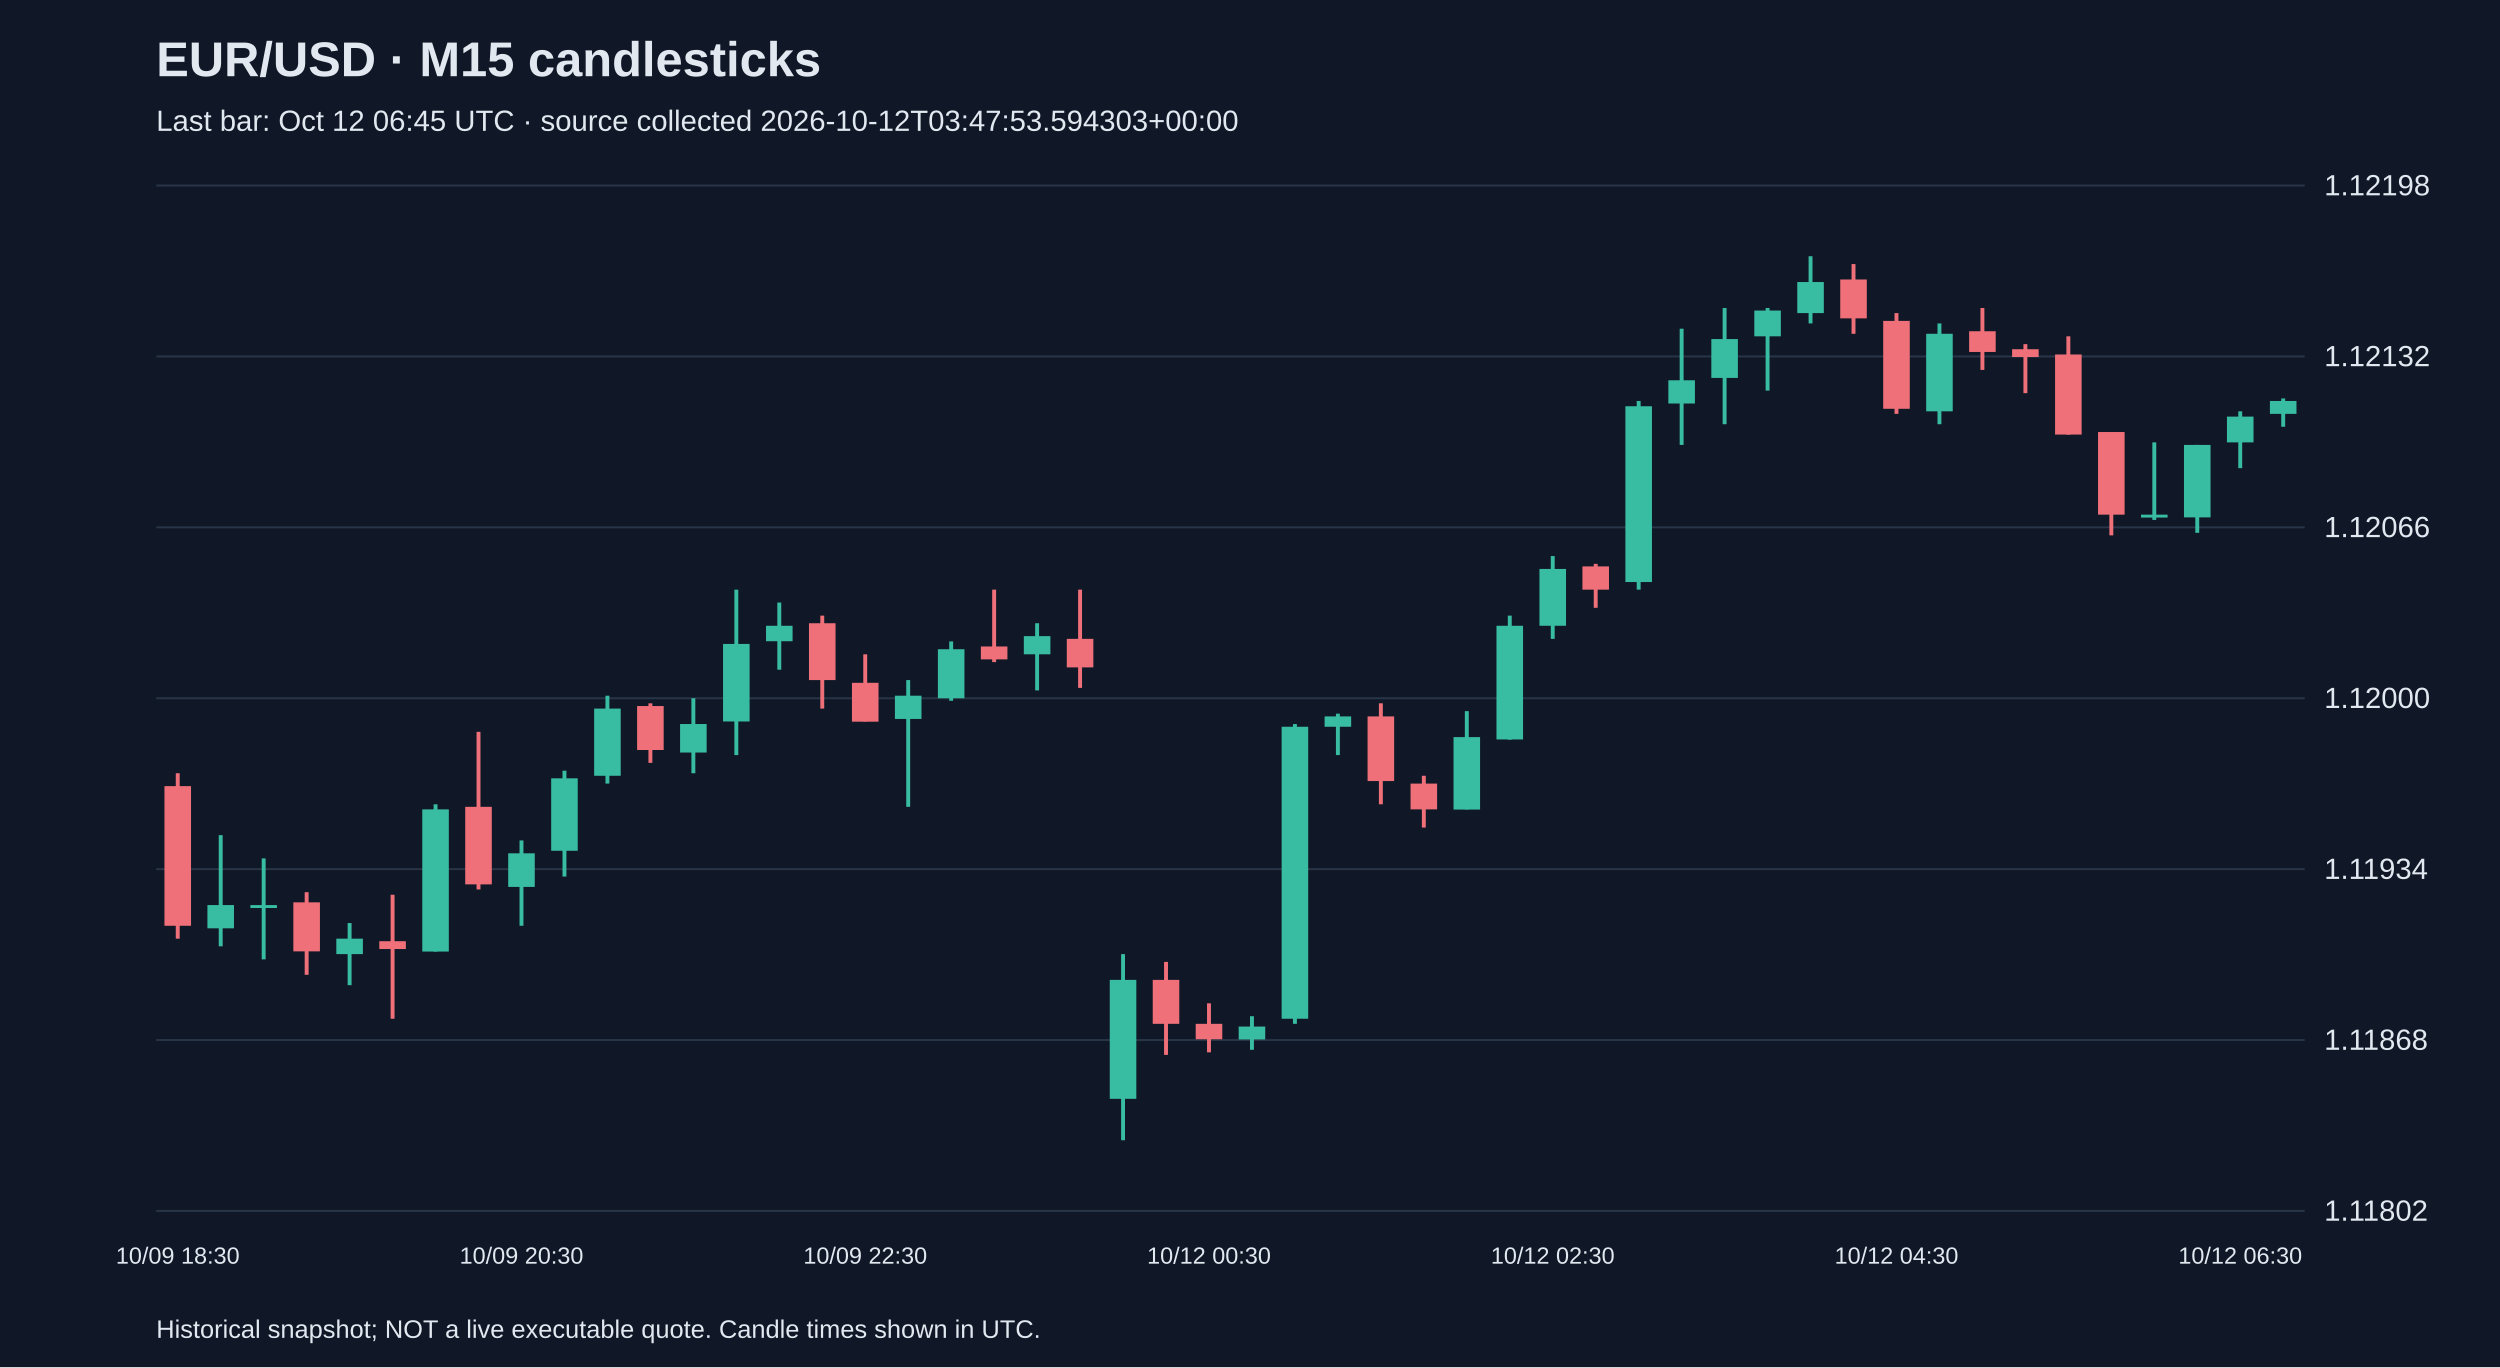
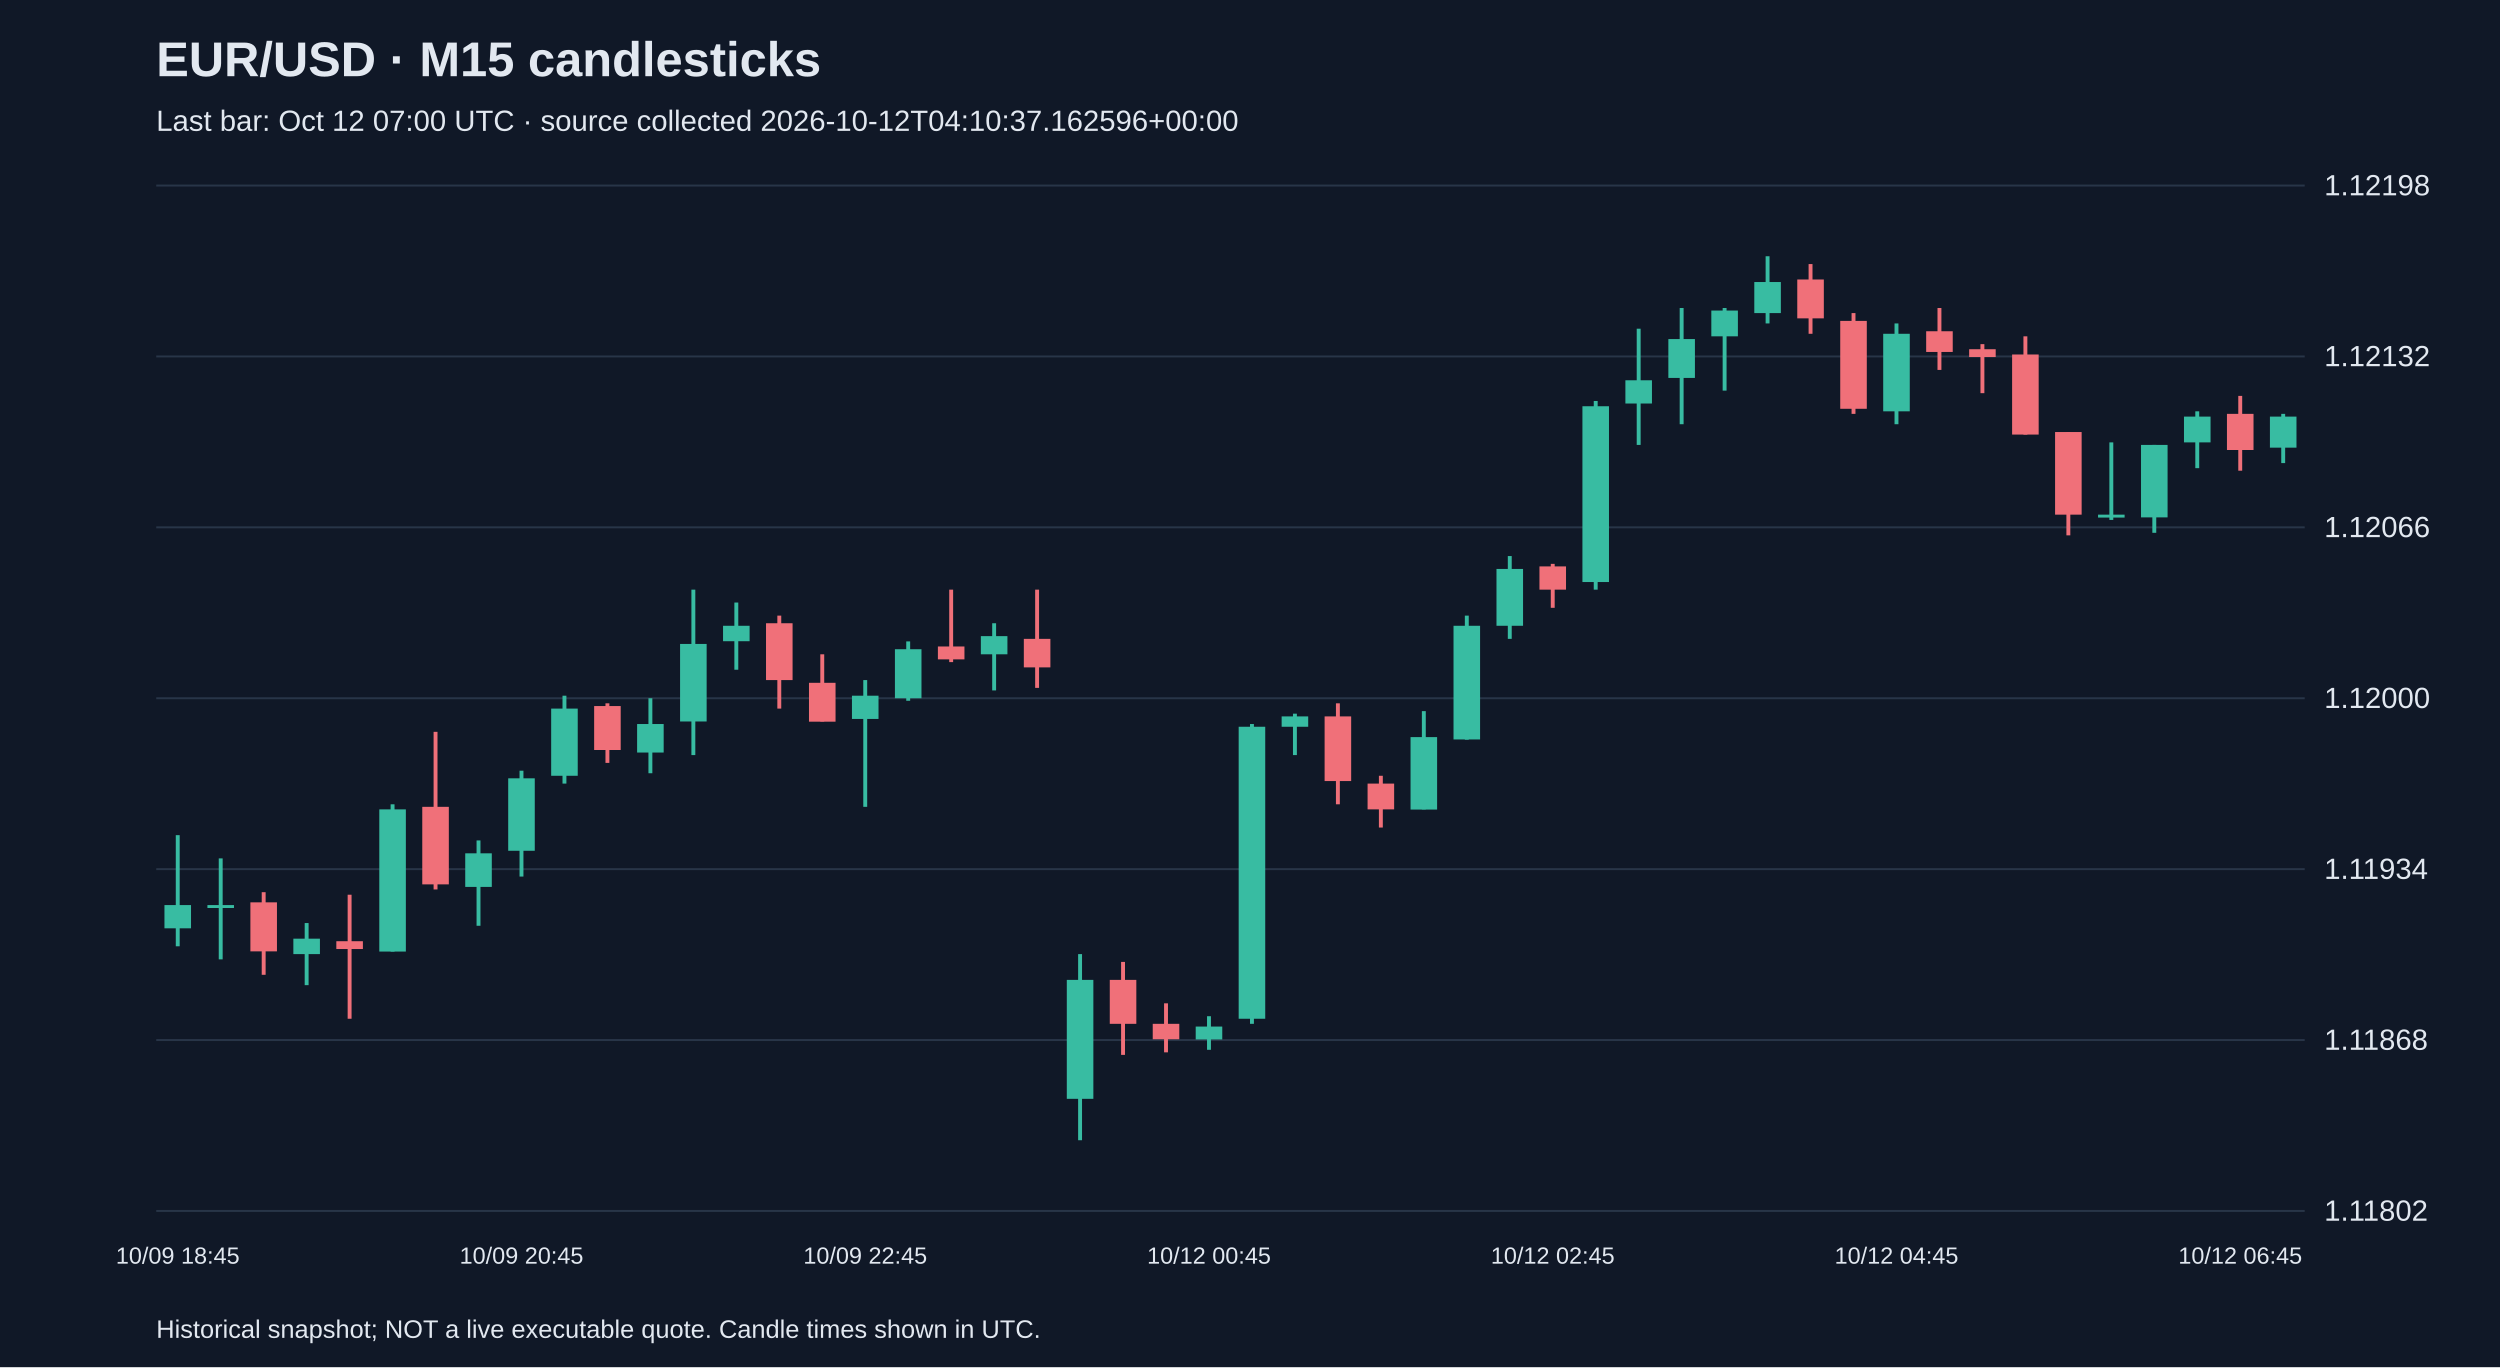
<svg xmlns="http://www.w3.org/2000/svg" viewBox="0 0 1280 700">
  <rect width="100%" height="100%" fill="#101827" />
  <style>text{font-family:Arial,sans-serif;fill:#e2e8f0}</style>
  <text x="80" y="39" font-size="25" font-weight="bold">EUR/USD · M15 candlesticks</text>
-   <text x="80" y="67" font-size="15" fill="#a6b1c5">Last bar: Oct 12 06:45 UTC · source collected 2026-10-12T03:47:53.594303+00:00</text>
+   <text x="80" y="67" font-size="15" fill="#a6b1c5">Last bar: Oct 12 07:00 UTC · source collected 2026-10-12T04:10:37.162596+00:00</text>
  <line x1="80" y1="620.0" x2="1180" y2="620.0" stroke="#283548" />
  <text x="1190" y="625.0" font-size="15">1.11802</text>
  <line x1="80" y1="532.5" x2="1180" y2="532.5" stroke="#283548" />
  <text x="1190" y="537.5" font-size="15">1.11868</text>
  <line x1="80" y1="445.0" x2="1180" y2="445.0" stroke="#283548" />
  <text x="1190" y="450.0" font-size="15">1.11934</text>
  <line x1="80" y1="357.5" x2="1180" y2="357.5" stroke="#283548" />
  <text x="1190" y="362.5" font-size="15">1.12000</text>
  <line x1="80" y1="270.0" x2="1180" y2="270.0" stroke="#283548" />
  <text x="1190" y="275.0" font-size="15">1.12066</text>
  <line x1="80" y1="182.5" x2="1180" y2="182.5" stroke="#283548" />
  <text x="1190" y="187.5" font-size="15">1.12132</text>
  <line x1="80" y1="95.0" x2="1180" y2="95.0" stroke="#283548" />
  <text x="1190" y="100.0" font-size="15">1.12198</text>
-   <line x1="91.0" y1="395.9" x2="91.0" y2="480.6" stroke="#f07079" stroke-width="2" />
-   <rect x="84.2" y="402.5" width="13.6" height="71.5" fill="#f07079" />
-   <text x="91.0" y="647" text-anchor="middle" font-size="12">10/09 18:30</text>
-   <line x1="113.0" y1="427.6" x2="113.0" y2="484.5" stroke="#38bca2" stroke-width="2" />
-   <rect x="106.2" y="463.4" width="13.6" height="11.9" fill="#38bca2" />
-   <line x1="135.0" y1="439.5" x2="135.0" y2="491.2" stroke="#38bca2" stroke-width="2" />
-   <rect x="128.2" y="463.4" width="13.6" height="1.5" fill="#38bca2" />
-   <line x1="157.0" y1="456.8" x2="157.0" y2="499.1" stroke="#f07079" stroke-width="2" />
-   <rect x="150.2" y="462.0" width="13.6" height="25.1" fill="#f07079" />
-   <line x1="179.0" y1="472.6" x2="179.0" y2="504.4" stroke="#38bca2" stroke-width="2" />
-   <rect x="172.2" y="480.6" width="13.6" height="7.9" fill="#38bca2" />
-   <line x1="201.0" y1="458.1" x2="201.0" y2="521.6" stroke="#f07079" stroke-width="2" />
-   <rect x="194.2" y="481.9" width="13.6" height="4.0" fill="#f07079" />
-   <line x1="223.0" y1="411.8" x2="223.0" y2="487.2" stroke="#38bca2" stroke-width="2" />
-   <rect x="216.2" y="414.4" width="13.6" height="72.8" fill="#38bca2" />
-   <line x1="245.0" y1="374.7" x2="245.0" y2="455.4" stroke="#f07079" stroke-width="2" />
-   <rect x="238.2" y="413.1" width="13.6" height="39.7" fill="#f07079" />
-   <line x1="267.0" y1="430.3" x2="267.0" y2="474.0" stroke="#38bca2" stroke-width="2" />
-   <rect x="260.2" y="436.9" width="13.6" height="17.2" fill="#38bca2" />
-   <text x="267.0" y="647" text-anchor="middle" font-size="12">10/09 20:30</text>
-   <line x1="289.0" y1="394.6" x2="289.0" y2="448.8" stroke="#38bca2" stroke-width="2" />
-   <rect x="282.2" y="398.5" width="13.6" height="37.1" fill="#38bca2" />
-   <line x1="311.0" y1="356.2" x2="311.0" y2="401.2" stroke="#38bca2" stroke-width="2" />
-   <rect x="304.2" y="362.8" width="13.6" height="34.4" fill="#38bca2" />
-   <line x1="333.0" y1="360.1" x2="333.0" y2="390.6" stroke="#f07079" stroke-width="2" />
-   <rect x="326.2" y="361.5" width="13.6" height="22.5" fill="#f07079" />
-   <line x1="355.0" y1="357.5" x2="355.0" y2="395.9" stroke="#38bca2" stroke-width="2" />
-   <rect x="348.2" y="370.7" width="13.6" height="14.6" fill="#38bca2" />
-   <line x1="377.0" y1="301.9" x2="377.0" y2="386.6" stroke="#38bca2" stroke-width="2" />
-   <rect x="370.2" y="329.7" width="13.6" height="39.7" fill="#38bca2" />
-   <line x1="399.0" y1="308.5" x2="399.0" y2="342.9" stroke="#38bca2" stroke-width="2" />
-   <rect x="392.2" y="320.4" width="13.6" height="7.9" fill="#38bca2" />
-   <line x1="421.0" y1="315.2" x2="421.0" y2="362.8" stroke="#f07079" stroke-width="2" />
-   <rect x="414.2" y="319.1" width="13.6" height="29.1" fill="#f07079" />
-   <line x1="443.0" y1="335.0" x2="443.0" y2="369.4" stroke="#f07079" stroke-width="2" />
-   <rect x="436.2" y="349.6" width="13.6" height="19.9" fill="#f07079" />
-   <text x="443.0" y="647" text-anchor="middle" font-size="12">10/09 22:30</text>
-   <line x1="465.0" y1="348.2" x2="465.0" y2="413.1" stroke="#38bca2" stroke-width="2" />
-   <rect x="458.2" y="356.2" width="13.6" height="11.9" fill="#38bca2" />
-   <line x1="487.0" y1="328.4" x2="487.0" y2="358.8" stroke="#38bca2" stroke-width="2" />
-   <rect x="480.2" y="332.4" width="13.6" height="25.1" fill="#38bca2" />
-   <line x1="509.0" y1="301.9" x2="509.0" y2="339.0" stroke="#f07079" stroke-width="2" />
-   <rect x="502.2" y="331.0" width="13.6" height="6.6" fill="#f07079" />
-   <line x1="531.0" y1="319.1" x2="531.0" y2="353.5" stroke="#38bca2" stroke-width="2" />
-   <rect x="524.2" y="325.7" width="13.6" height="9.3" fill="#38bca2" />
-   <line x1="553.0" y1="301.9" x2="553.0" y2="352.2" stroke="#f07079" stroke-width="2" />
-   <rect x="546.2" y="327.1" width="13.6" height="14.6" fill="#f07079" />
-   <line x1="575.0" y1="488.5" x2="575.0" y2="583.8" stroke="#38bca2" stroke-width="2" />
-   <rect x="568.2" y="501.7" width="13.6" height="60.9" fill="#38bca2" />
-   <line x1="597.0" y1="492.5" x2="597.0" y2="540.1" stroke="#f07079" stroke-width="2" />
-   <rect x="590.2" y="501.7" width="13.6" height="22.5" fill="#f07079" />
-   <line x1="619.0" y1="513.7" x2="619.0" y2="538.8" stroke="#f07079" stroke-width="2" />
-   <rect x="612.2" y="524.2" width="13.6" height="7.9" fill="#f07079" />
-   <text x="619.0" y="647" text-anchor="middle" font-size="12">10/12 00:30</text>
-   <line x1="641.0" y1="520.3" x2="641.0" y2="537.5" stroke="#38bca2" stroke-width="2" />
-   <rect x="634.2" y="525.6" width="13.6" height="6.6" fill="#38bca2" />
-   <line x1="663.0" y1="370.7" x2="663.0" y2="524.2" stroke="#38bca2" stroke-width="2" />
-   <rect x="656.2" y="372.1" width="13.6" height="149.5" fill="#38bca2" />
-   <line x1="685.0" y1="365.4" x2="685.0" y2="386.6" stroke="#38bca2" stroke-width="2" />
-   <rect x="678.2" y="366.8" width="13.6" height="5.3" fill="#38bca2" />
-   <line x1="707.0" y1="360.1" x2="707.0" y2="411.8" stroke="#f07079" stroke-width="2" />
-   <rect x="700.2" y="366.8" width="13.6" height="33.1" fill="#f07079" />
-   <line x1="729.0" y1="397.2" x2="729.0" y2="423.7" stroke="#f07079" stroke-width="2" />
-   <rect x="722.2" y="401.2" width="13.6" height="13.2" fill="#f07079" />
-   <line x1="751.0" y1="364.1" x2="751.0" y2="414.4" stroke="#38bca2" stroke-width="2" />
-   <rect x="744.2" y="377.4" width="13.6" height="37.1" fill="#38bca2" />
-   <line x1="773.0" y1="315.2" x2="773.0" y2="378.7" stroke="#38bca2" stroke-width="2" />
-   <rect x="766.2" y="320.4" width="13.6" height="58.2" fill="#38bca2" />
-   <line x1="795.0" y1="284.7" x2="795.0" y2="327.1" stroke="#38bca2" stroke-width="2" />
-   <rect x="788.2" y="291.3" width="13.6" height="29.1" fill="#38bca2" />
-   <text x="795.0" y="647" text-anchor="middle" font-size="12">10/12 02:30</text>
-   <line x1="817.0" y1="288.7" x2="817.0" y2="311.2" stroke="#f07079" stroke-width="2" />
-   <rect x="810.2" y="290.0" width="13.6" height="11.9" fill="#f07079" />
-   <line x1="839.0" y1="205.3" x2="839.0" y2="301.9" stroke="#38bca2" stroke-width="2" />
-   <rect x="832.2" y="208.0" width="13.6" height="90.0" fill="#38bca2" />
-   <line x1="861.0" y1="168.3" x2="861.0" y2="227.8" stroke="#38bca2" stroke-width="2" />
-   <rect x="854.2" y="194.7" width="13.6" height="11.9" fill="#38bca2" />
-   <line x1="883.0" y1="157.7" x2="883.0" y2="217.2" stroke="#38bca2" stroke-width="2" />
-   <rect x="876.2" y="173.6" width="13.6" height="19.9" fill="#38bca2" />
-   <line x1="905.0" y1="157.7" x2="905.0" y2="200.0" stroke="#38bca2" stroke-width="2" />
-   <rect x="898.2" y="159.0" width="13.6" height="13.2" fill="#38bca2" />
-   <line x1="927.0" y1="131.2" x2="927.0" y2="165.6" stroke="#38bca2" stroke-width="2" />
-   <rect x="920.2" y="144.4" width="13.6" height="15.9" fill="#38bca2" />
-   <line x1="949.0" y1="135.2" x2="949.0" y2="170.9" stroke="#f07079" stroke-width="2" />
-   <rect x="942.2" y="143.1" width="13.6" height="19.9" fill="#f07079" />
-   <line x1="971.0" y1="160.3" x2="971.0" y2="211.9" stroke="#f07079" stroke-width="2" />
-   <rect x="964.2" y="164.3" width="13.6" height="45.0" fill="#f07079" />
-   <text x="971.0" y="647" text-anchor="middle" font-size="12">10/12 04:30</text>
-   <line x1="993.0" y1="165.6" x2="993.0" y2="217.2" stroke="#38bca2" stroke-width="2" />
-   <rect x="986.2" y="170.9" width="13.6" height="39.7" fill="#38bca2" />
-   <line x1="1015.0" y1="157.7" x2="1015.0" y2="189.4" stroke="#f07079" stroke-width="2" />
-   <rect x="1008.2" y="169.6" width="13.6" height="10.6" fill="#f07079" />
-   <line x1="1037.0" y1="176.2" x2="1037.0" y2="201.3" stroke="#f07079" stroke-width="2" />
-   <rect x="1030.2" y="178.8" width="13.6" height="4.0" fill="#f07079" />
-   <line x1="1059.0" y1="172.2" x2="1059.0" y2="222.5" stroke="#f07079" stroke-width="2" />
-   <rect x="1052.2" y="181.5" width="13.6" height="41.0" fill="#f07079" />
-   <line x1="1081.0" y1="221.2" x2="1081.0" y2="274.1" stroke="#f07079" stroke-width="2" />
-   <rect x="1074.2" y="221.2" width="13.6" height="42.3" fill="#f07079" />
-   <line x1="1103.0" y1="226.5" x2="1103.0" y2="266.2" stroke="#38bca2" stroke-width="2" />
-   <rect x="1096.2" y="263.5" width="13.6" height="1.5" fill="#38bca2" />
-   <line x1="1125.0" y1="227.8" x2="1125.0" y2="272.8" stroke="#38bca2" stroke-width="2" />
-   <rect x="1118.2" y="227.8" width="13.6" height="37.1" fill="#38bca2" />
-   <line x1="1147.0" y1="210.6" x2="1147.0" y2="239.7" stroke="#38bca2" stroke-width="2" />
-   <rect x="1140.2" y="213.3" width="13.6" height="13.2" fill="#38bca2" />
-   <text x="1147.0" y="647" text-anchor="middle" font-size="12">10/12 06:30</text>
-   <line x1="1169.0" y1="204.0" x2="1169.0" y2="218.5" stroke="#38bca2" stroke-width="2" />
-   <rect x="1162.2" y="205.3" width="13.6" height="6.6" fill="#38bca2" />
+   <line x1="91.0" y1="427.6" x2="91.0" y2="484.5" stroke="#38bca2" stroke-width="2" />
+   <rect x="84.2" y="463.4" width="13.6" height="11.9" fill="#38bca2" />
+   <text x="91.0" y="647" text-anchor="middle" font-size="12">10/09 18:45</text>
+   <line x1="113.0" y1="439.5" x2="113.0" y2="491.2" stroke="#38bca2" stroke-width="2" />
+   <rect x="106.2" y="463.4" width="13.6" height="1.5" fill="#38bca2" />
+   <line x1="135.0" y1="456.8" x2="135.0" y2="499.1" stroke="#f07079" stroke-width="2" />
+   <rect x="128.2" y="462.0" width="13.6" height="25.1" fill="#f07079" />
+   <line x1="157.0" y1="472.6" x2="157.0" y2="504.4" stroke="#38bca2" stroke-width="2" />
+   <rect x="150.2" y="480.6" width="13.6" height="7.9" fill="#38bca2" />
+   <line x1="179.0" y1="458.1" x2="179.0" y2="521.6" stroke="#f07079" stroke-width="2" />
+   <rect x="172.2" y="481.9" width="13.6" height="4.0" fill="#f07079" />
+   <line x1="201.0" y1="411.8" x2="201.0" y2="487.2" stroke="#38bca2" stroke-width="2" />
+   <rect x="194.2" y="414.4" width="13.6" height="72.8" fill="#38bca2" />
+   <line x1="223.0" y1="374.7" x2="223.0" y2="455.4" stroke="#f07079" stroke-width="2" />
+   <rect x="216.2" y="413.1" width="13.6" height="39.7" fill="#f07079" />
+   <line x1="245.0" y1="430.3" x2="245.0" y2="474.0" stroke="#38bca2" stroke-width="2" />
+   <rect x="238.2" y="436.9" width="13.6" height="17.2" fill="#38bca2" />
+   <line x1="267.0" y1="394.6" x2="267.0" y2="448.8" stroke="#38bca2" stroke-width="2" />
+   <rect x="260.2" y="398.5" width="13.6" height="37.1" fill="#38bca2" />
+   <text x="267.0" y="647" text-anchor="middle" font-size="12">10/09 20:45</text>
+   <line x1="289.0" y1="356.2" x2="289.0" y2="401.2" stroke="#38bca2" stroke-width="2" />
+   <rect x="282.2" y="362.8" width="13.6" height="34.4" fill="#38bca2" />
+   <line x1="311.0" y1="360.1" x2="311.0" y2="390.6" stroke="#f07079" stroke-width="2" />
+   <rect x="304.2" y="361.5" width="13.6" height="22.5" fill="#f07079" />
+   <line x1="333.0" y1="357.5" x2="333.0" y2="395.9" stroke="#38bca2" stroke-width="2" />
+   <rect x="326.2" y="370.7" width="13.6" height="14.6" fill="#38bca2" />
+   <line x1="355.0" y1="301.9" x2="355.0" y2="386.6" stroke="#38bca2" stroke-width="2" />
+   <rect x="348.2" y="329.7" width="13.6" height="39.7" fill="#38bca2" />
+   <line x1="377.0" y1="308.5" x2="377.0" y2="342.9" stroke="#38bca2" stroke-width="2" />
+   <rect x="370.2" y="320.4" width="13.6" height="7.9" fill="#38bca2" />
+   <line x1="399.0" y1="315.2" x2="399.0" y2="362.8" stroke="#f07079" stroke-width="2" />
+   <rect x="392.2" y="319.1" width="13.6" height="29.1" fill="#f07079" />
+   <line x1="421.0" y1="335.0" x2="421.0" y2="369.4" stroke="#f07079" stroke-width="2" />
+   <rect x="414.2" y="349.6" width="13.6" height="19.9" fill="#f07079" />
+   <line x1="443.0" y1="348.2" x2="443.0" y2="413.1" stroke="#38bca2" stroke-width="2" />
+   <rect x="436.2" y="356.2" width="13.6" height="11.9" fill="#38bca2" />
+   <text x="443.0" y="647" text-anchor="middle" font-size="12">10/09 22:45</text>
+   <line x1="465.0" y1="328.4" x2="465.0" y2="358.8" stroke="#38bca2" stroke-width="2" />
+   <rect x="458.2" y="332.4" width="13.6" height="25.1" fill="#38bca2" />
+   <line x1="487.0" y1="301.9" x2="487.0" y2="339.0" stroke="#f07079" stroke-width="2" />
+   <rect x="480.2" y="331.0" width="13.6" height="6.6" fill="#f07079" />
+   <line x1="509.0" y1="319.1" x2="509.0" y2="353.5" stroke="#38bca2" stroke-width="2" />
+   <rect x="502.2" y="325.7" width="13.6" height="9.3" fill="#38bca2" />
+   <line x1="531.0" y1="301.9" x2="531.0" y2="352.2" stroke="#f07079" stroke-width="2" />
+   <rect x="524.2" y="327.1" width="13.6" height="14.6" fill="#f07079" />
+   <line x1="553.0" y1="488.5" x2="553.0" y2="583.8" stroke="#38bca2" stroke-width="2" />
+   <rect x="546.2" y="501.7" width="13.6" height="60.9" fill="#38bca2" />
+   <line x1="575.0" y1="492.5" x2="575.0" y2="540.1" stroke="#f07079" stroke-width="2" />
+   <rect x="568.2" y="501.7" width="13.6" height="22.5" fill="#f07079" />
+   <line x1="597.0" y1="513.7" x2="597.0" y2="538.8" stroke="#f07079" stroke-width="2" />
+   <rect x="590.2" y="524.2" width="13.6" height="7.9" fill="#f07079" />
+   <line x1="619.0" y1="520.3" x2="619.0" y2="537.5" stroke="#38bca2" stroke-width="2" />
+   <rect x="612.2" y="525.6" width="13.6" height="6.6" fill="#38bca2" />
+   <text x="619.0" y="647" text-anchor="middle" font-size="12">10/12 00:45</text>
+   <line x1="641.0" y1="370.7" x2="641.0" y2="524.2" stroke="#38bca2" stroke-width="2" />
+   <rect x="634.2" y="372.1" width="13.6" height="149.5" fill="#38bca2" />
+   <line x1="663.0" y1="365.4" x2="663.0" y2="386.6" stroke="#38bca2" stroke-width="2" />
+   <rect x="656.2" y="366.8" width="13.6" height="5.3" fill="#38bca2" />
+   <line x1="685.0" y1="360.1" x2="685.0" y2="411.8" stroke="#f07079" stroke-width="2" />
+   <rect x="678.2" y="366.8" width="13.6" height="33.1" fill="#f07079" />
+   <line x1="707.0" y1="397.2" x2="707.0" y2="423.7" stroke="#f07079" stroke-width="2" />
+   <rect x="700.2" y="401.2" width="13.6" height="13.2" fill="#f07079" />
+   <line x1="729.0" y1="364.1" x2="729.0" y2="414.4" stroke="#38bca2" stroke-width="2" />
+   <rect x="722.2" y="377.4" width="13.6" height="37.1" fill="#38bca2" />
+   <line x1="751.0" y1="315.2" x2="751.0" y2="378.7" stroke="#38bca2" stroke-width="2" />
+   <rect x="744.2" y="320.4" width="13.6" height="58.2" fill="#38bca2" />
+   <line x1="773.0" y1="284.7" x2="773.0" y2="327.1" stroke="#38bca2" stroke-width="2" />
+   <rect x="766.2" y="291.3" width="13.6" height="29.1" fill="#38bca2" />
+   <line x1="795.0" y1="288.7" x2="795.0" y2="311.2" stroke="#f07079" stroke-width="2" />
+   <rect x="788.2" y="290.0" width="13.6" height="11.9" fill="#f07079" />
+   <text x="795.0" y="647" text-anchor="middle" font-size="12">10/12 02:45</text>
+   <line x1="817.0" y1="205.3" x2="817.0" y2="301.9" stroke="#38bca2" stroke-width="2" />
+   <rect x="810.2" y="208.0" width="13.6" height="90.0" fill="#38bca2" />
+   <line x1="839.0" y1="168.3" x2="839.0" y2="227.8" stroke="#38bca2" stroke-width="2" />
+   <rect x="832.2" y="194.7" width="13.6" height="11.9" fill="#38bca2" />
+   <line x1="861.0" y1="157.7" x2="861.0" y2="217.2" stroke="#38bca2" stroke-width="2" />
+   <rect x="854.2" y="173.6" width="13.6" height="19.9" fill="#38bca2" />
+   <line x1="883.0" y1="157.7" x2="883.0" y2="200.0" stroke="#38bca2" stroke-width="2" />
+   <rect x="876.2" y="159.0" width="13.6" height="13.2" fill="#38bca2" />
+   <line x1="905.0" y1="131.2" x2="905.0" y2="165.6" stroke="#38bca2" stroke-width="2" />
+   <rect x="898.2" y="144.4" width="13.6" height="15.9" fill="#38bca2" />
+   <line x1="927.0" y1="135.2" x2="927.0" y2="170.9" stroke="#f07079" stroke-width="2" />
+   <rect x="920.2" y="143.1" width="13.6" height="19.9" fill="#f07079" />
+   <line x1="949.0" y1="160.3" x2="949.0" y2="211.9" stroke="#f07079" stroke-width="2" />
+   <rect x="942.2" y="164.3" width="13.6" height="45.0" fill="#f07079" />
+   <line x1="971.0" y1="165.6" x2="971.0" y2="217.2" stroke="#38bca2" stroke-width="2" />
+   <rect x="964.2" y="170.9" width="13.6" height="39.7" fill="#38bca2" />
+   <text x="971.0" y="647" text-anchor="middle" font-size="12">10/12 04:45</text>
+   <line x1="993.0" y1="157.7" x2="993.0" y2="189.4" stroke="#f07079" stroke-width="2" />
+   <rect x="986.2" y="169.6" width="13.6" height="10.6" fill="#f07079" />
+   <line x1="1015.0" y1="176.2" x2="1015.0" y2="201.3" stroke="#f07079" stroke-width="2" />
+   <rect x="1008.2" y="178.8" width="13.6" height="4.0" fill="#f07079" />
+   <line x1="1037.0" y1="172.2" x2="1037.0" y2="222.5" stroke="#f07079" stroke-width="2" />
+   <rect x="1030.2" y="181.5" width="13.6" height="41.0" fill="#f07079" />
+   <line x1="1059.0" y1="221.2" x2="1059.0" y2="274.1" stroke="#f07079" stroke-width="2" />
+   <rect x="1052.2" y="221.2" width="13.6" height="42.3" fill="#f07079" />
+   <line x1="1081.0" y1="226.5" x2="1081.0" y2="266.2" stroke="#38bca2" stroke-width="2" />
+   <rect x="1074.2" y="263.5" width="13.6" height="1.5" fill="#38bca2" />
+   <line x1="1103.0" y1="227.8" x2="1103.0" y2="272.8" stroke="#38bca2" stroke-width="2" />
+   <rect x="1096.2" y="227.8" width="13.6" height="37.1" fill="#38bca2" />
+   <line x1="1125.0" y1="210.6" x2="1125.0" y2="239.7" stroke="#38bca2" stroke-width="2" />
+   <rect x="1118.2" y="213.3" width="13.6" height="13.2" fill="#38bca2" />
+   <line x1="1147.0" y1="202.7" x2="1147.0" y2="241.0" stroke="#f07079" stroke-width="2" />
+   <rect x="1140.2" y="211.9" width="13.6" height="18.5" fill="#f07079" />
+   <text x="1147.0" y="647" text-anchor="middle" font-size="12">10/12 06:45</text>
+   <line x1="1169.0" y1="211.9" x2="1169.0" y2="237.1" stroke="#38bca2" stroke-width="2" />
+   <rect x="1162.2" y="213.3" width="13.6" height="15.9" fill="#38bca2" />
  <text x="80" y="685" font-size="13">Historical snapshot; NOT a live executable quote. Candle times shown in UTC.</text>
</svg>
